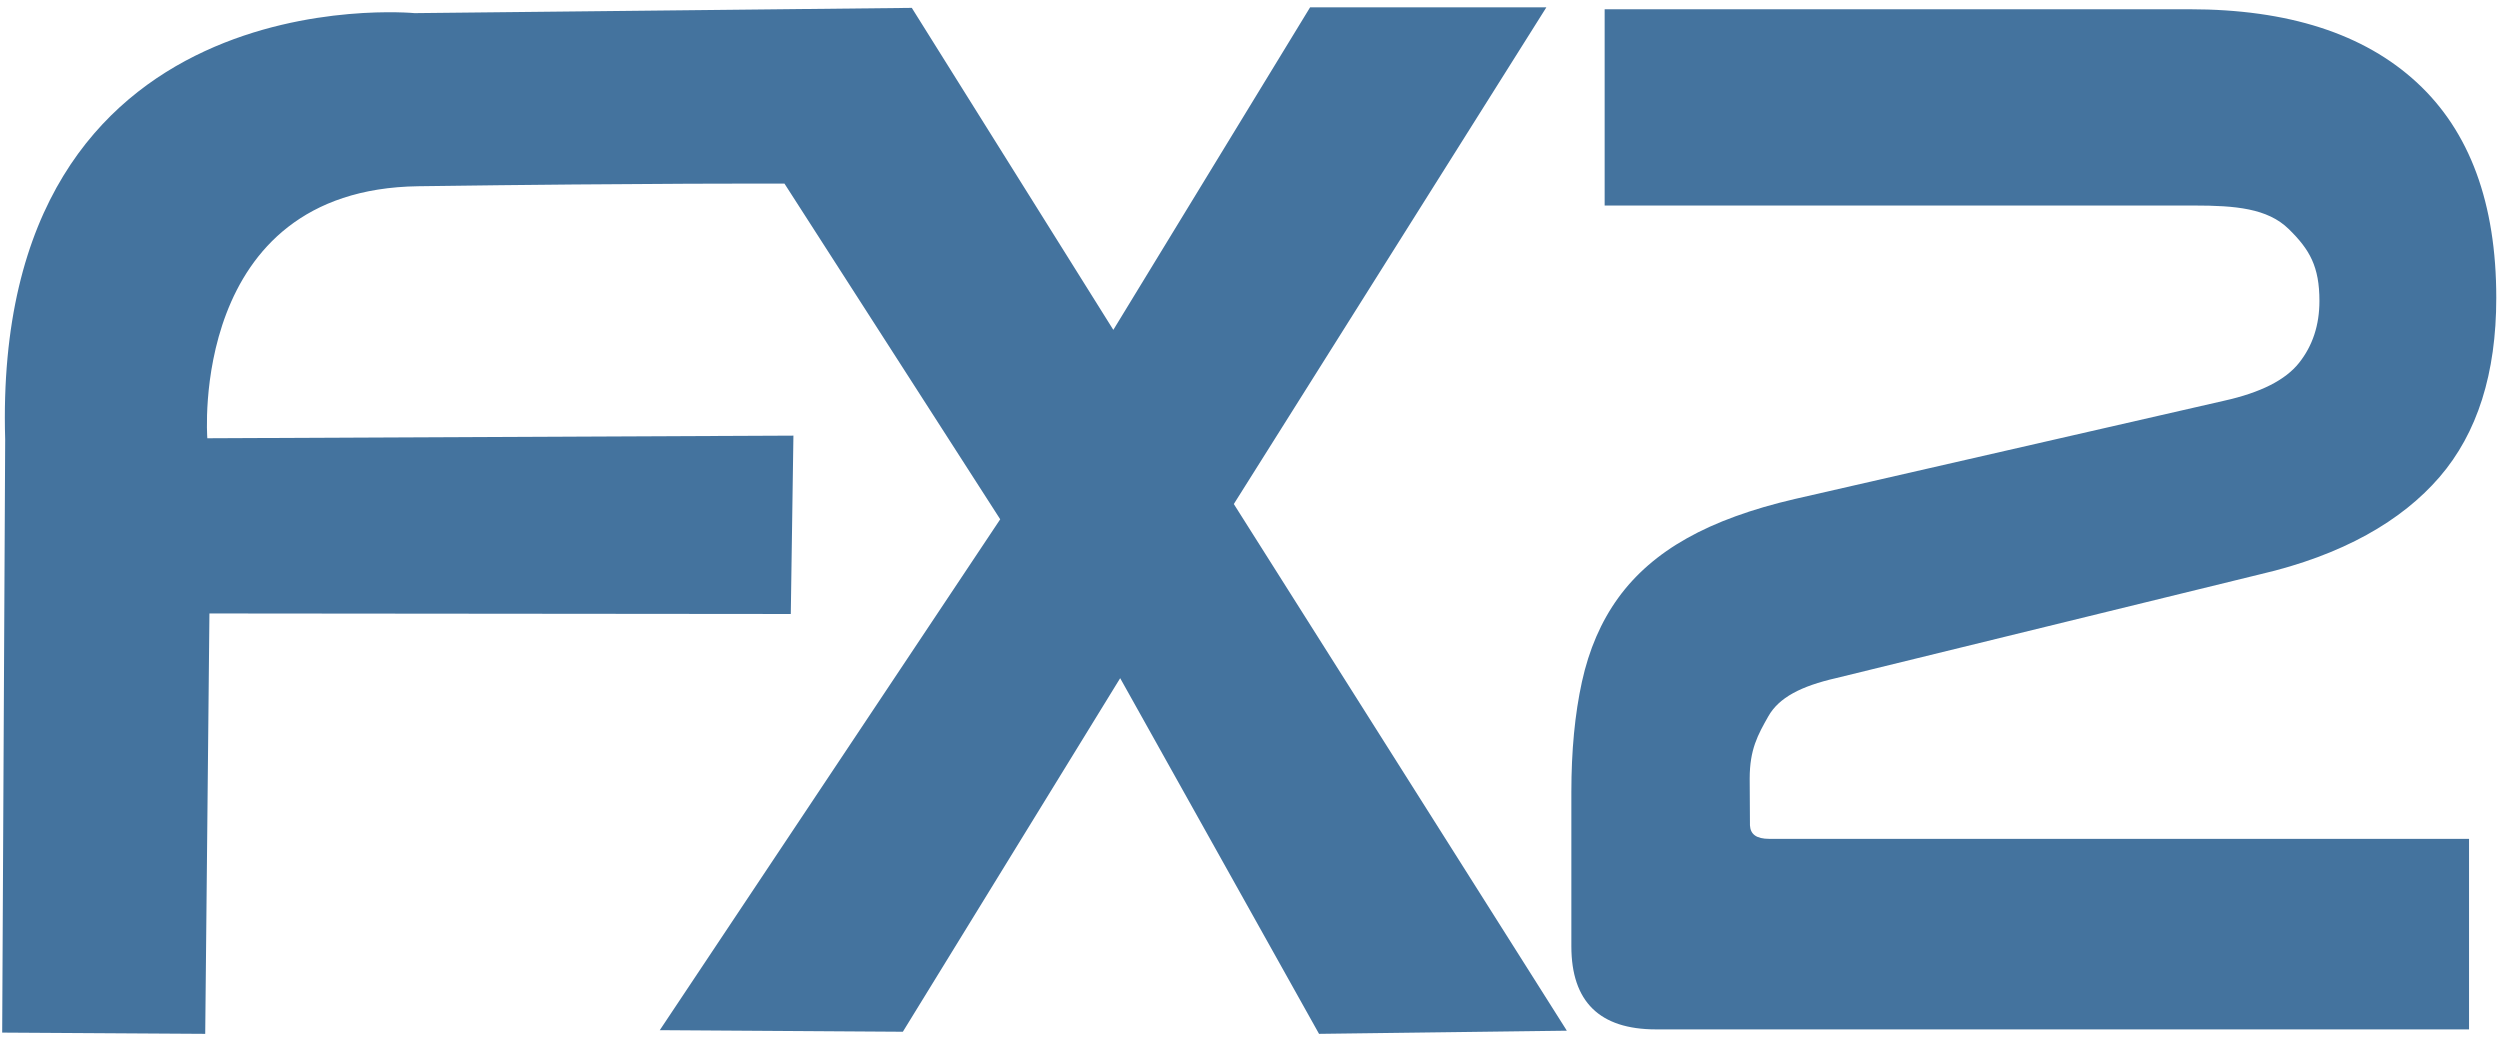
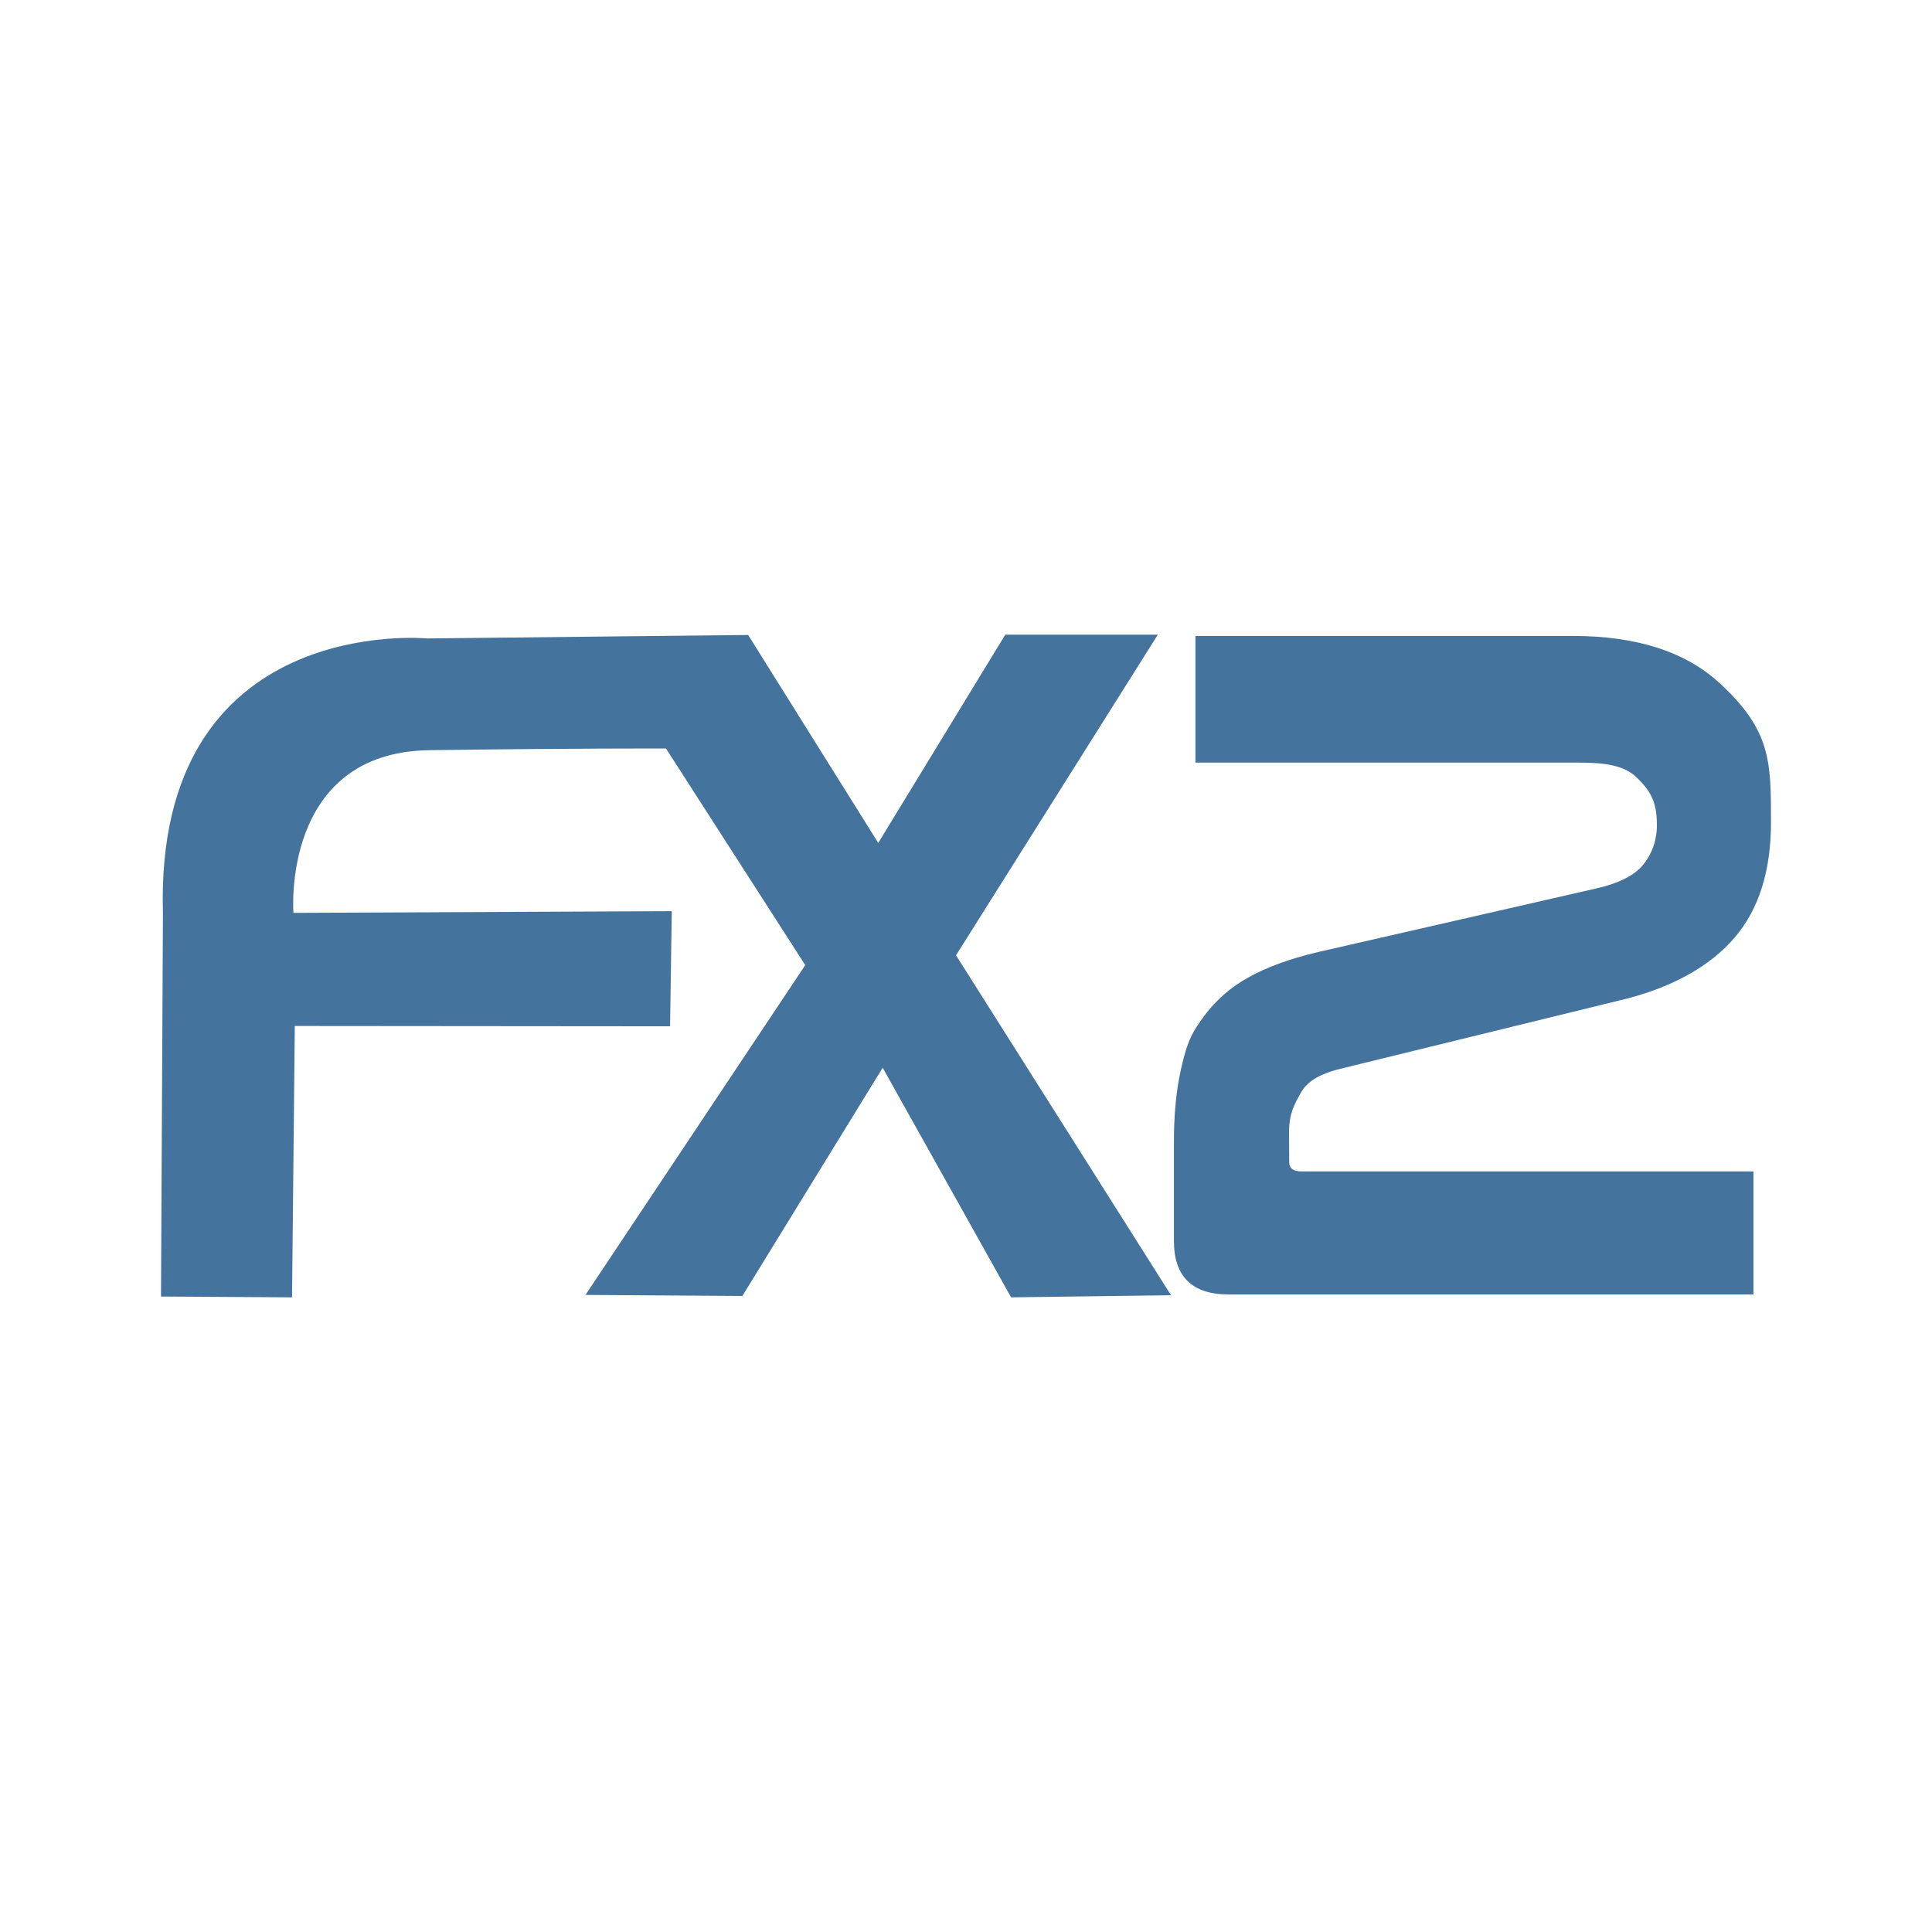
- <svg xmlns="http://www.w3.org/2000/svg" viewBox="0 0 570 237">
-   <path fill="#44739e" d="M0.5,235.433L46.79,235.718L47.75,139.87L180.3,139.99L180.9,99.323L47.27,99.923C47.27,99.923 42.83,43.182 95.37,42.462C147.91,41.742 178.86,41.862 178.86,41.862L228.05,118.397L150.43,234.878L205.85,235.238L255.4,154.625L300.74,235.718L357.24,234.998L281.31,114.918L352.57,1.676L298.7,1.676L253.84,75.211L207.89,1.795L94.53,2.995C94.53,2.995 -1.95,-6.288 1.18,100.21L0.5,235.433Z M499.19,2.11C521.7,2.11 538.99,7.68 551.05,18.82C563.11,29.96 569.15,46.33 569.15,67.92C569.15,85.15 564.84,98.76 556.22,108.76C547.61,118.76 534.1,126.58 515.26,130.95L418.66,154.6C410.61,156.44 405.6,159.05 403.19,163.3C400.78,167.55 398.93,170.86 398.93,177.52L398.99,188.19C399.1,190.2 400.42,191.26 403.41,191.26L562.94,191.26L562.94,234.7L377.57,234.7C364.7,234.7 358.27,228.38 358.27,215.74L358.27,180.6C358.27,171.18 359.07,162.8 360.68,155.45C362.29,148.1 365.05,141.72 368.95,136.33C372.86,130.93 378.08,126.39 384.63,122.72C391.17,119.04 399.39,116.05 409.26,113.76L507.13,91.36C515.4,89.52 521.08,86.65 524.18,82.74C527.28,78.84 528.83,74.13 528.83,68.62C528.83,60.81 526.64,56.91 521.81,52.2C516.99,47.49 509.65,46.86 500.23,46.86L365.86,46.86L365.86,2.11L499.19,2.11Z" />
+ <svg xmlns="http://www.w3.org/2000/svg" viewBox="0 0 24 24">
+   <path fill="#44739e" d="m2 16.106 1.628.01.034-3.371 4.662.004.021-1.43-4.7.021s-.156-1.996 1.692-2.021 2.936-.021 2.936-.021l1.73 2.691-2.73 4.097 1.949.013 1.743-2.835 1.595 2.852 1.987-.026-2.671-4.223 2.507-3.983h-1.895l-1.578 2.587-1.616-2.583-3.987.043s-3.393-.327-3.283 3.419ZM19.539 7.9q1.188 0 1.824.587c.636.587.637.968.637 1.727q0 .909-.455 1.437c-.303.351-.778.626-1.44.78l-3.398.832c-.283.064-.459.156-.544.306s-.15.266-.15.5l.002.375c.004.071.051.108.156.108h5.611v1.528h-6.52q-.68 0-.679-.667v-1.236q0-.497.085-.884c.085-.387.154-.483.291-.673a1.7 1.7 0 0 1 .551-.479q.345-.193.867-.315l3.442-.787q.436-.097.599-.304a.77.77 0 0 0 .164-.496c0-.275-.077-.412-.247-.578s-.428-.188-.759-.188H14.85V7.9Z" />
</svg>
